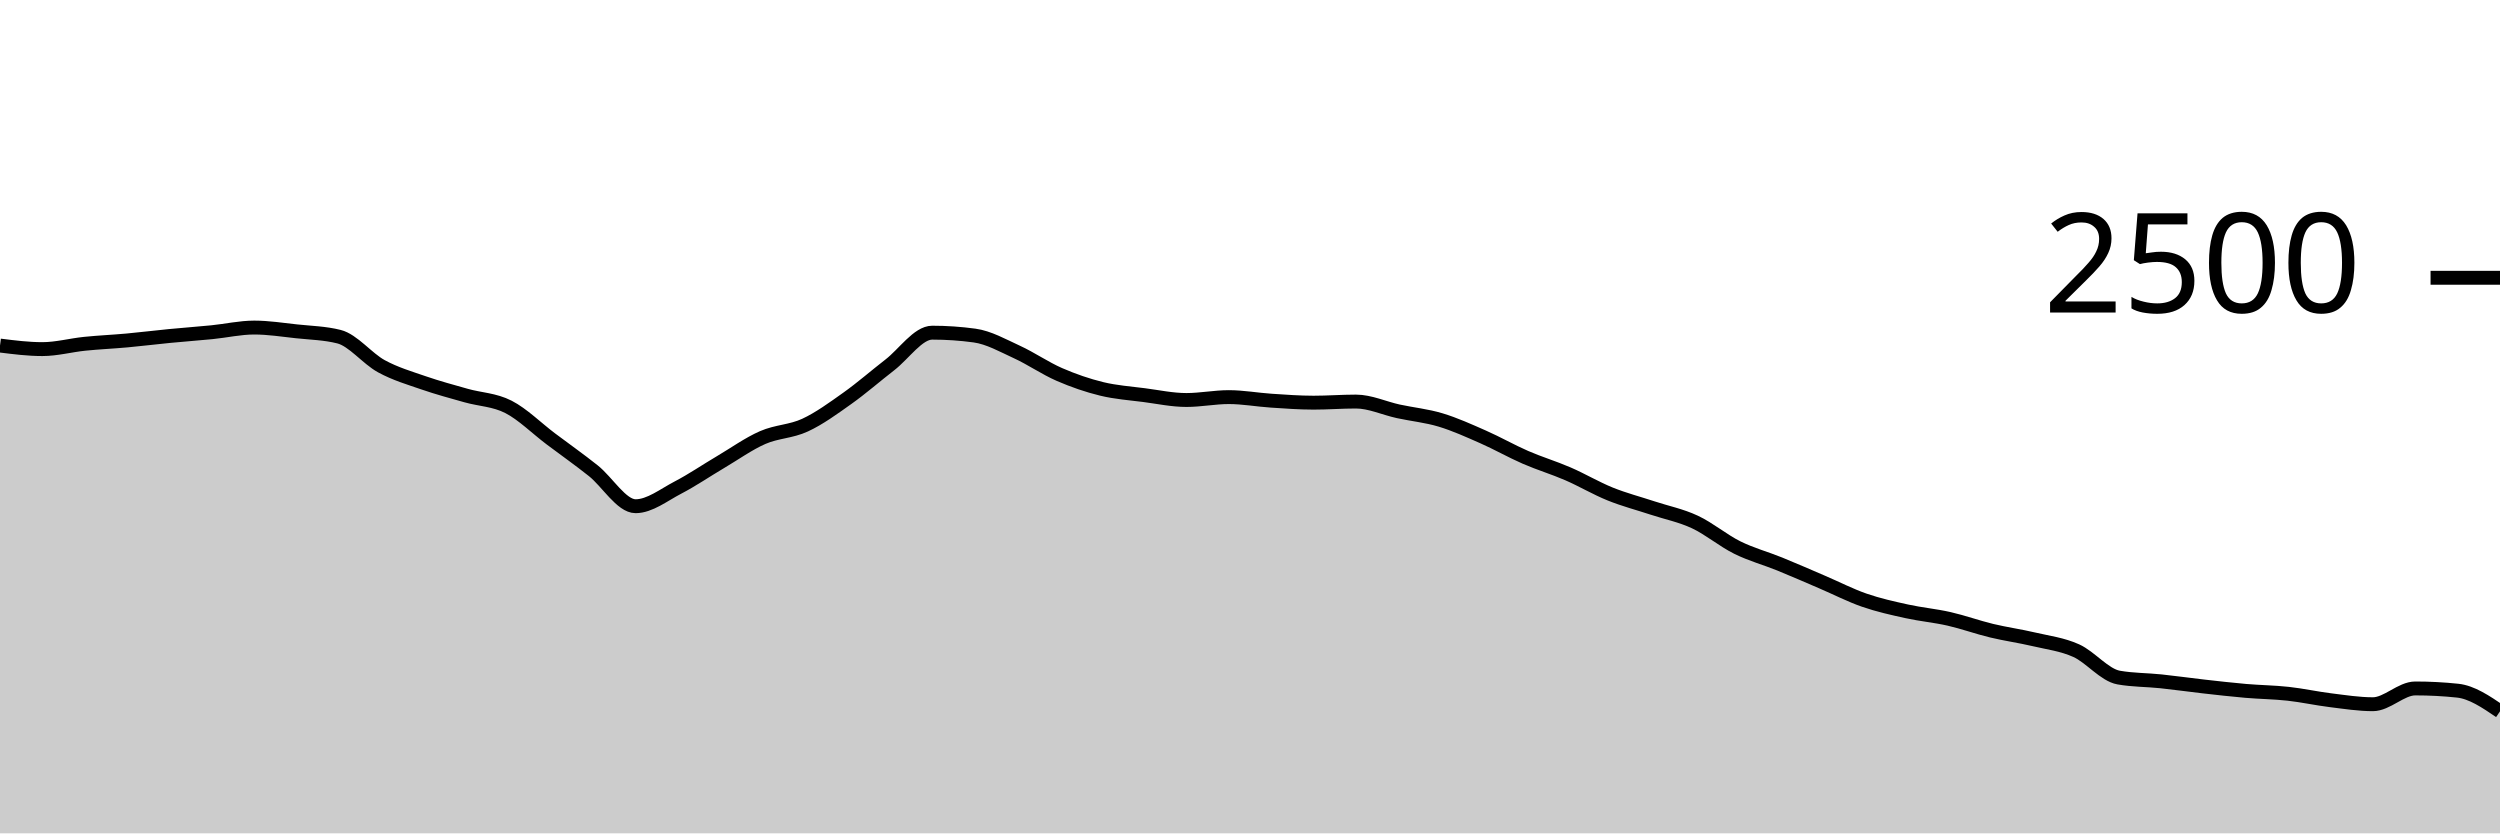
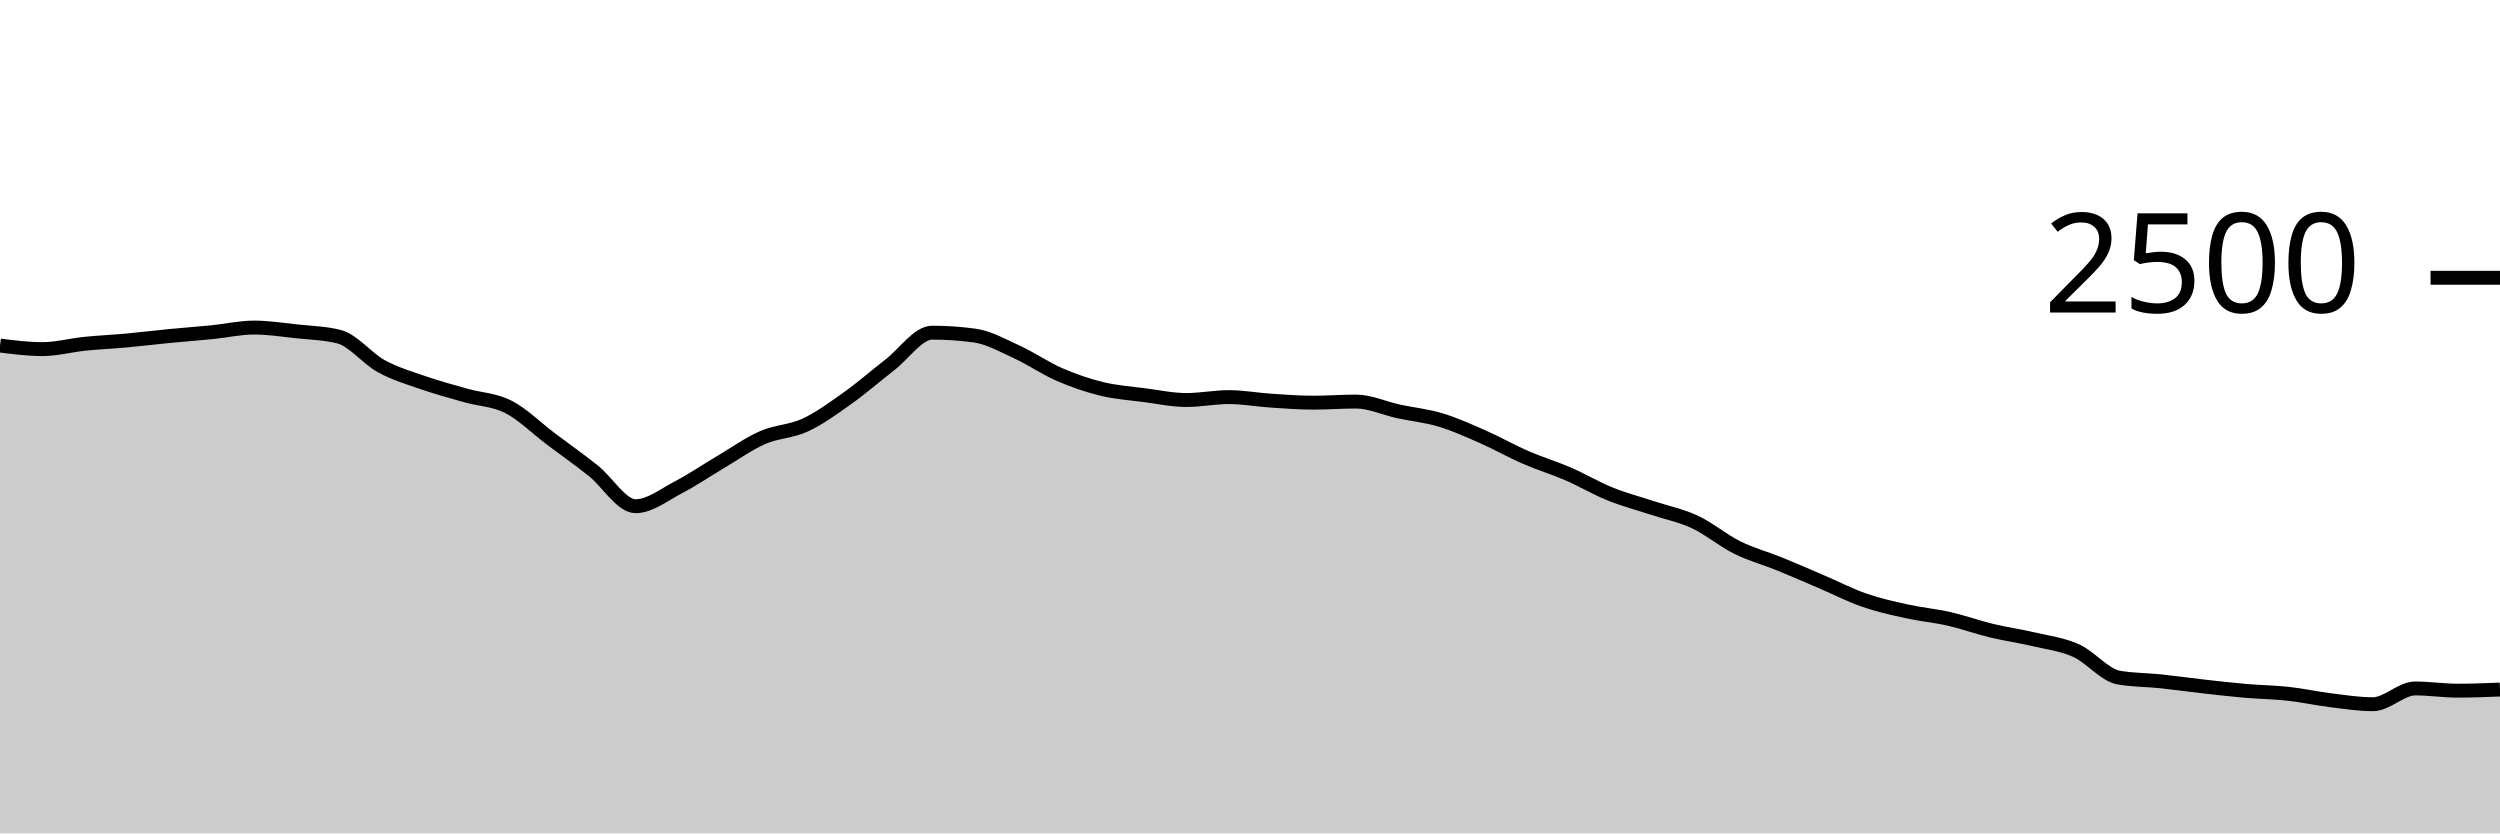
<svg xmlns="http://www.w3.org/2000/svg" viewBox="0 0 180 60">
  <g transform="translate(0,20)">
-     <path class="area" fill="rgba(0, 0, 0, 0.2)" d="M0,4.88C1.017,5.008,2.034,5.136,3.051,5.136C4.068,5.136,5.085,4.856,6.102,4.752C7.119,4.648,8.136,4.605,9.153,4.512C10.169,4.419,11.186,4.291,12.203,4.192C13.22,4.093,14.237,4.021,15.254,3.92C16.271,3.819,17.288,3.584,18.305,3.584C19.322,3.584,20.339,3.747,21.356,3.856C22.373,3.965,23.39,3.984,24.407,4.24C25.424,4.496,26.441,5.813,27.458,6.368C28.475,6.923,29.492,7.216,30.508,7.568C31.525,7.92,32.542,8.192,33.559,8.48C34.576,8.768,35.593,8.776,36.61,9.296C37.627,9.816,38.644,10.835,39.661,11.6C40.678,12.365,41.695,13.08,42.712,13.888C43.729,14.696,44.746,16.448,45.763,16.448C46.78,16.448,47.797,15.632,48.814,15.104C49.831,14.576,50.847,13.88,51.864,13.28C52.881,12.68,53.898,11.949,54.915,11.504C55.932,11.059,56.949,11.08,57.966,10.608C58.983,10.136,60,9.395,61.017,8.672C62.034,7.949,63.051,7.059,64.068,6.272C65.085,5.485,66.102,3.952,67.119,3.952C68.136,3.952,69.153,4.021,70.169,4.16C71.186,4.299,72.203,4.877,73.22,5.344C74.237,5.811,75.254,6.517,76.271,6.96C77.288,7.403,78.305,7.752,79.322,8C80.339,8.248,81.356,8.315,82.373,8.448C83.39,8.581,84.407,8.8,85.424,8.8C86.441,8.8,87.458,8.592,88.475,8.592C89.492,8.592,90.508,8.781,91.525,8.848C92.542,8.915,93.559,8.992,94.576,8.992C95.593,8.992,96.61,8.912,97.627,8.912C98.644,8.912,99.661,9.395,100.678,9.616C101.695,9.837,102.712,9.933,103.729,10.24C104.746,10.547,105.763,11.008,106.78,11.456C107.797,11.904,108.814,12.485,109.831,12.928C110.847,13.371,111.864,13.672,112.881,14.112C113.898,14.552,114.915,15.157,115.932,15.568C116.949,15.979,117.966,16.24,118.983,16.576C120,16.912,121.017,17.109,122.034,17.584C123.051,18.059,124.068,18.92,125.085,19.424C126.102,19.928,127.119,20.195,128.136,20.608C129.153,21.021,130.169,21.469,131.186,21.904C132.203,22.339,133.22,22.864,134.237,23.216C135.254,23.568,136.271,23.792,137.288,24.016C138.305,24.24,139.322,24.328,140.339,24.56C141.356,24.792,142.373,25.163,143.39,25.408C144.407,25.653,145.424,25.792,146.441,26.032C147.458,26.272,148.475,26.389,149.492,26.848C150.508,27.307,151.525,28.603,152.542,28.784C153.559,28.965,154.576,28.949,155.593,29.056C156.61,29.163,157.627,29.309,158.644,29.424C159.661,29.539,160.678,29.656,161.695,29.744C162.712,29.832,163.729,29.84,164.746,29.952C165.763,30.064,166.78,30.291,167.797,30.416C168.814,30.541,169.831,30.704,170.847,30.704C171.864,30.704,172.881,29.568,173.898,29.568C174.915,29.568,175.932,29.621,176.949,29.728C177.966,29.835,178.983,30.525,180,31.216L180,40C178.983,40,177.966,40,176.949,40C175.932,40,174.915,40,173.898,40C172.881,40,171.864,40,170.847,40C169.831,40,168.814,40,167.797,40C166.78,40,165.763,40,164.746,40C163.729,40,162.712,40,161.695,40C160.678,40,159.661,40,158.644,40C157.627,40,156.61,40,155.593,40C154.576,40,153.559,40,152.542,40C151.525,40,150.508,40,149.492,40C148.475,40,147.458,40,146.441,40C145.424,40,144.407,40,143.39,40C142.373,40,141.356,40,140.339,40C139.322,40,138.305,40,137.288,40C136.271,40,135.254,40,134.237,40C133.22,40,132.203,40,131.186,40C130.169,40,129.153,40,128.136,40C127.119,40,126.102,40,125.085,40C124.068,40,123.051,40,122.034,40C121.017,40,120,40,118.983,40C117.966,40,116.949,40,115.932,40C114.915,40,113.898,40,112.881,40C111.864,40,110.847,40,109.831,40C108.814,40,107.797,40,106.78,40C105.763,40,104.746,40,103.729,40C102.712,40,101.695,40,100.678,40C99.661,40,98.644,40,97.627,40C96.61,40,95.593,40,94.576,40C93.559,40,92.542,40,91.525,40C90.508,40,89.492,40,88.475,40C87.458,40,86.441,40,85.424,40C84.407,40,83.39,40,82.373,40C81.356,40,80.339,40,79.322,40C78.305,40,77.288,40,76.271,40C75.254,40,74.237,40,73.22,40C72.203,40,71.186,40,70.169,40C69.153,40,68.136,40,67.119,40C66.102,40,65.085,40,64.068,40C63.051,40,62.034,40,61.017,40C60,40,58.983,40,57.966,40C56.949,40,55.932,40,54.915,40C53.898,40,52.881,40,51.864,40C50.847,40,49.831,40,48.814,40C47.797,40,46.78,40,45.763,40C44.746,40,43.729,40,42.712,40C41.695,40,40.678,40,39.661,40C38.644,40,37.627,40,36.61,40C35.593,40,34.576,40,33.559,40C32.542,40,31.525,40,30.508,40C29.492,40,28.475,40,27.458,40C26.441,40,25.424,40,24.407,40C23.39,40,22.373,40,21.356,40C20.339,40,19.322,40,18.305,40C17.288,40,16.271,40,15.254,40C14.237,40,13.22,40,12.203,40C11.186,40,10.169,40,9.153,40C8.136,40,7.119,40,6.102,40C5.085,40,4.068,40,3.051,40C2.034,40,1.017,40,0,40Z" />
-     <path class="line" stroke="black" fill="none" d="M0,4.88C1.017,5.008,2.034,5.136,3.051,5.136C4.068,5.136,5.085,4.856,6.102,4.752C7.119,4.648,8.136,4.605,9.153,4.512C10.169,4.419,11.186,4.291,12.203,4.192C13.22,4.093,14.237,4.021,15.254,3.92C16.271,3.819,17.288,3.584,18.305,3.584C19.322,3.584,20.339,3.747,21.356,3.856C22.373,3.965,23.39,3.984,24.407,4.24C25.424,4.496,26.441,5.813,27.458,6.368C28.475,6.923,29.492,7.216,30.508,7.568C31.525,7.92,32.542,8.192,33.559,8.48C34.576,8.768,35.593,8.776,36.61,9.296C37.627,9.816,38.644,10.835,39.661,11.6C40.678,12.365,41.695,13.08,42.712,13.888C43.729,14.696,44.746,16.448,45.763,16.448C46.78,16.448,47.797,15.632,48.814,15.104C49.831,14.576,50.847,13.88,51.864,13.28C52.881,12.68,53.898,11.949,54.915,11.504C55.932,11.059,56.949,11.08,57.966,10.608C58.983,10.136,60,9.395,61.017,8.672C62.034,7.949,63.051,7.059,64.068,6.272C65.085,5.485,66.102,3.952,67.119,3.952C68.136,3.952,69.153,4.021,70.169,4.16C71.186,4.299,72.203,4.877,73.22,5.344C74.237,5.811,75.254,6.517,76.271,6.96C77.288,7.403,78.305,7.752,79.322,8C80.339,8.248,81.356,8.315,82.373,8.448C83.39,8.581,84.407,8.8,85.424,8.8C86.441,8.8,87.458,8.592,88.475,8.592C89.492,8.592,90.508,8.781,91.525,8.848C92.542,8.915,93.559,8.992,94.576,8.992C95.593,8.992,96.61,8.912,97.627,8.912C98.644,8.912,99.661,9.395,100.678,9.616C101.695,9.837,102.712,9.933,103.729,10.24C104.746,10.547,105.763,11.008,106.78,11.456C107.797,11.904,108.814,12.485,109.831,12.928C110.847,13.371,111.864,13.672,112.881,14.112C113.898,14.552,114.915,15.157,115.932,15.568C116.949,15.979,117.966,16.24,118.983,16.576C120,16.912,121.017,17.109,122.034,17.584C123.051,18.059,124.068,18.92,125.085,19.424C126.102,19.928,127.119,20.195,128.136,20.608C129.153,21.021,130.169,21.469,131.186,21.904C132.203,22.339,133.22,22.864,134.237,23.216C135.254,23.568,136.271,23.792,137.288,24.016C138.305,24.24,139.322,24.328,140.339,24.56C141.356,24.792,142.373,25.163,143.39,25.408C144.407,25.653,145.424,25.792,146.441,26.032C147.458,26.272,148.475,26.389,149.492,26.848C150.508,27.307,151.525,28.603,152.542,28.784C153.559,28.965,154.576,28.949,155.593,29.056C156.61,29.163,157.627,29.309,158.644,29.424C159.661,29.539,160.678,29.656,161.695,29.744C162.712,29.832,163.729,29.84,164.746,29.952C165.763,30.064,166.78,30.291,167.797,30.416C168.814,30.541,169.831,30.704,170.847,30.704C171.864,30.704,172.881,29.568,173.898,29.568C174.915,29.568,175.932,29.621,176.949,29.728C177.966,29.835,178.983,30.525,180,31.216" />
+     <path class="area" fill="rgba(0, 0, 0, 0.2)" d="M0,4.88C1.017,5.008,2.034,5.136,3.051,5.136C4.068,5.136,5.085,4.856,6.102,4.752C7.119,4.648,8.136,4.605,9.153,4.512C10.169,4.419,11.186,4.291,12.203,4.192C13.22,4.093,14.237,4.021,15.254,3.92C16.271,3.819,17.288,3.584,18.305,3.584C19.322,3.584,20.339,3.747,21.356,3.856C22.373,3.965,23.39,3.984,24.407,4.24C25.424,4.496,26.441,5.813,27.458,6.368C28.475,6.923,29.492,7.216,30.508,7.568C31.525,7.92,32.542,8.192,33.559,8.48C34.576,8.768,35.593,8.776,36.61,9.296C37.627,9.816,38.644,10.835,39.661,11.6C40.678,12.365,41.695,13.08,42.712,13.888C43.729,14.696,44.746,16.448,45.763,16.448C46.78,16.448,47.797,15.632,48.814,15.104C49.831,14.576,50.847,13.88,51.864,13.28C52.881,12.68,53.898,11.949,54.915,11.504C55.932,11.059,56.949,11.08,57.966,10.608C58.983,10.136,60,9.395,61.017,8.672C62.034,7.949,63.051,7.059,64.068,6.272C65.085,5.485,66.102,3.952,67.119,3.952C68.136,3.952,69.153,4.021,70.169,4.16C71.186,4.299,72.203,4.877,73.22,5.344C74.237,5.811,75.254,6.517,76.271,6.96C77.288,7.403,78.305,7.752,79.322,8C80.339,8.248,81.356,8.315,82.373,8.448C83.39,8.581,84.407,8.8,85.424,8.8C86.441,8.8,87.458,8.592,88.475,8.592C89.492,8.592,90.508,8.781,91.525,8.848C92.542,8.915,93.559,8.992,94.576,8.992C95.593,8.992,96.61,8.912,97.627,8.912C98.644,8.912,99.661,9.395,100.678,9.616C101.695,9.837,102.712,9.933,103.729,10.24C104.746,10.547,105.763,11.008,106.78,11.456C107.797,11.904,108.814,12.485,109.831,12.928C110.847,13.371,111.864,13.672,112.881,14.112C113.898,14.552,114.915,15.157,115.932,15.568C116.949,15.979,117.966,16.24,118.983,16.576C120,16.912,121.017,17.109,122.034,17.584C123.051,18.059,124.068,18.92,125.085,19.424C126.102,19.928,127.119,20.195,128.136,20.608C129.153,21.021,130.169,21.469,131.186,21.904C132.203,22.339,133.22,22.864,134.237,23.216C135.254,23.568,136.271,23.792,137.288,24.016C138.305,24.24,139.322,24.328,140.339,24.56C141.356,24.792,142.373,25.163,143.39,25.408C144.407,25.653,145.424,25.792,146.441,26.032C147.458,26.272,148.475,26.389,149.492,26.848C150.508,27.307,151.525,28.603,152.542,28.784C153.559,28.965,154.576,28.949,155.593,29.056C156.61,29.163,157.627,29.309,158.644,29.424C159.661,29.539,160.678,29.656,161.695,29.744C162.712,29.832,163.729,29.84,164.746,29.952C165.763,30.064,166.78,30.291,167.797,30.416C168.814,30.541,169.831,30.704,170.847,30.704C171.864,30.704,172.881,29.568,173.898,29.568C174.915,29.568,175.932,29.728,176.949,29.728C177.966,29.728,178.983,29.688,180,29.648L180,40C178.983,40,177.966,40,176.949,40C175.932,40,174.915,40,173.898,40C172.881,40,171.864,40,170.847,40C169.831,40,168.814,40,167.797,40C166.78,40,165.763,40,164.746,40C163.729,40,162.712,40,161.695,40C160.678,40,159.661,40,158.644,40C157.627,40,156.61,40,155.593,40C154.576,40,153.559,40,152.542,40C151.525,40,150.508,40,149.492,40C148.475,40,147.458,40,146.441,40C145.424,40,144.407,40,143.39,40C142.373,40,141.356,40,140.339,40C139.322,40,138.305,40,137.288,40C136.271,40,135.254,40,134.237,40C133.22,40,132.203,40,131.186,40C130.169,40,129.153,40,128.136,40C127.119,40,126.102,40,125.085,40C124.068,40,123.051,40,122.034,40C121.017,40,120,40,118.983,40C117.966,40,116.949,40,115.932,40C114.915,40,113.898,40,112.881,40C111.864,40,110.847,40,109.831,40C108.814,40,107.797,40,106.78,40C105.763,40,104.746,40,103.729,40C102.712,40,101.695,40,100.678,40C99.661,40,98.644,40,97.627,40C96.61,40,95.593,40,94.576,40C93.559,40,92.542,40,91.525,40C90.508,40,89.492,40,88.475,40C87.458,40,86.441,40,85.424,40C84.407,40,83.39,40,82.373,40C81.356,40,80.339,40,79.322,40C78.305,40,77.288,40,76.271,40C75.254,40,74.237,40,73.22,40C72.203,40,71.186,40,70.169,40C69.153,40,68.136,40,67.119,40C66.102,40,65.085,40,64.068,40C63.051,40,62.034,40,61.017,40C60,40,58.983,40,57.966,40C56.949,40,55.932,40,54.915,40C53.898,40,52.881,40,51.864,40C50.847,40,49.831,40,48.814,40C47.797,40,46.78,40,45.763,40C44.746,40,43.729,40,42.712,40C41.695,40,40.678,40,39.661,40C38.644,40,37.627,40,36.61,40C35.593,40,34.576,40,33.559,40C32.542,40,31.525,40,30.508,40C29.492,40,28.475,40,27.458,40C26.441,40,25.424,40,24.407,40C23.39,40,22.373,40,21.356,40C20.339,40,19.322,40,18.305,40C17.288,40,16.271,40,15.254,40C14.237,40,13.22,40,12.203,40C11.186,40,10.169,40,9.153,40C8.136,40,7.119,40,6.102,40C5.085,40,4.068,40,3.051,40C2.034,40,1.017,40,0,40Z" />
+     <path class="line" stroke="black" fill="none" d="M0,4.88C1.017,5.008,2.034,5.136,3.051,5.136C4.068,5.136,5.085,4.856,6.102,4.752C7.119,4.648,8.136,4.605,9.153,4.512C10.169,4.419,11.186,4.291,12.203,4.192C13.22,4.093,14.237,4.021,15.254,3.92C16.271,3.819,17.288,3.584,18.305,3.584C19.322,3.584,20.339,3.747,21.356,3.856C22.373,3.965,23.39,3.984,24.407,4.24C25.424,4.496,26.441,5.813,27.458,6.368C28.475,6.923,29.492,7.216,30.508,7.568C31.525,7.92,32.542,8.192,33.559,8.48C34.576,8.768,35.593,8.776,36.61,9.296C37.627,9.816,38.644,10.835,39.661,11.6C40.678,12.365,41.695,13.08,42.712,13.888C43.729,14.696,44.746,16.448,45.763,16.448C46.78,16.448,47.797,15.632,48.814,15.104C49.831,14.576,50.847,13.88,51.864,13.28C52.881,12.68,53.898,11.949,54.915,11.504C55.932,11.059,56.949,11.08,57.966,10.608C58.983,10.136,60,9.395,61.017,8.672C62.034,7.949,63.051,7.059,64.068,6.272C65.085,5.485,66.102,3.952,67.119,3.952C68.136,3.952,69.153,4.021,70.169,4.16C71.186,4.299,72.203,4.877,73.22,5.344C74.237,5.811,75.254,6.517,76.271,6.96C77.288,7.403,78.305,7.752,79.322,8C80.339,8.248,81.356,8.315,82.373,8.448C83.39,8.581,84.407,8.8,85.424,8.8C86.441,8.8,87.458,8.592,88.475,8.592C89.492,8.592,90.508,8.781,91.525,8.848C92.542,8.915,93.559,8.992,94.576,8.992C95.593,8.992,96.61,8.912,97.627,8.912C98.644,8.912,99.661,9.395,100.678,9.616C101.695,9.837,102.712,9.933,103.729,10.24C104.746,10.547,105.763,11.008,106.78,11.456C107.797,11.904,108.814,12.485,109.831,12.928C110.847,13.371,111.864,13.672,112.881,14.112C113.898,14.552,114.915,15.157,115.932,15.568C116.949,15.979,117.966,16.24,118.983,16.576C120,16.912,121.017,17.109,122.034,17.584C123.051,18.059,124.068,18.92,125.085,19.424C126.102,19.928,127.119,20.195,128.136,20.608C129.153,21.021,130.169,21.469,131.186,21.904C132.203,22.339,133.22,22.864,134.237,23.216C135.254,23.568,136.271,23.792,137.288,24.016C138.305,24.24,139.322,24.328,140.339,24.56C141.356,24.792,142.373,25.163,143.39,25.408C144.407,25.653,145.424,25.792,146.441,26.032C147.458,26.272,148.475,26.389,149.492,26.848C150.508,27.307,151.525,28.603,152.542,28.784C153.559,28.965,154.576,28.949,155.593,29.056C156.61,29.163,157.627,29.309,158.644,29.424C159.661,29.539,160.678,29.656,161.695,29.744C162.712,29.832,163.729,29.84,164.746,29.952C165.763,30.064,166.78,30.291,167.797,30.416C168.814,30.541,169.831,30.704,170.847,30.704C171.864,30.704,172.881,29.568,173.898,29.568C174.915,29.568,175.932,29.728,176.949,29.728C177.966,29.728,178.983,29.688,180,29.648" />
    <path class="axis-ceiling" stroke-width="1" stroke="black" fill="none" d="M175,0L180,0" />
    <text class="axis-ceiling-label" font-family="sans-serif" text-anchor="end" font-size="10px" x="170" y="2.5">2500</text>
  </g>
</svg>
